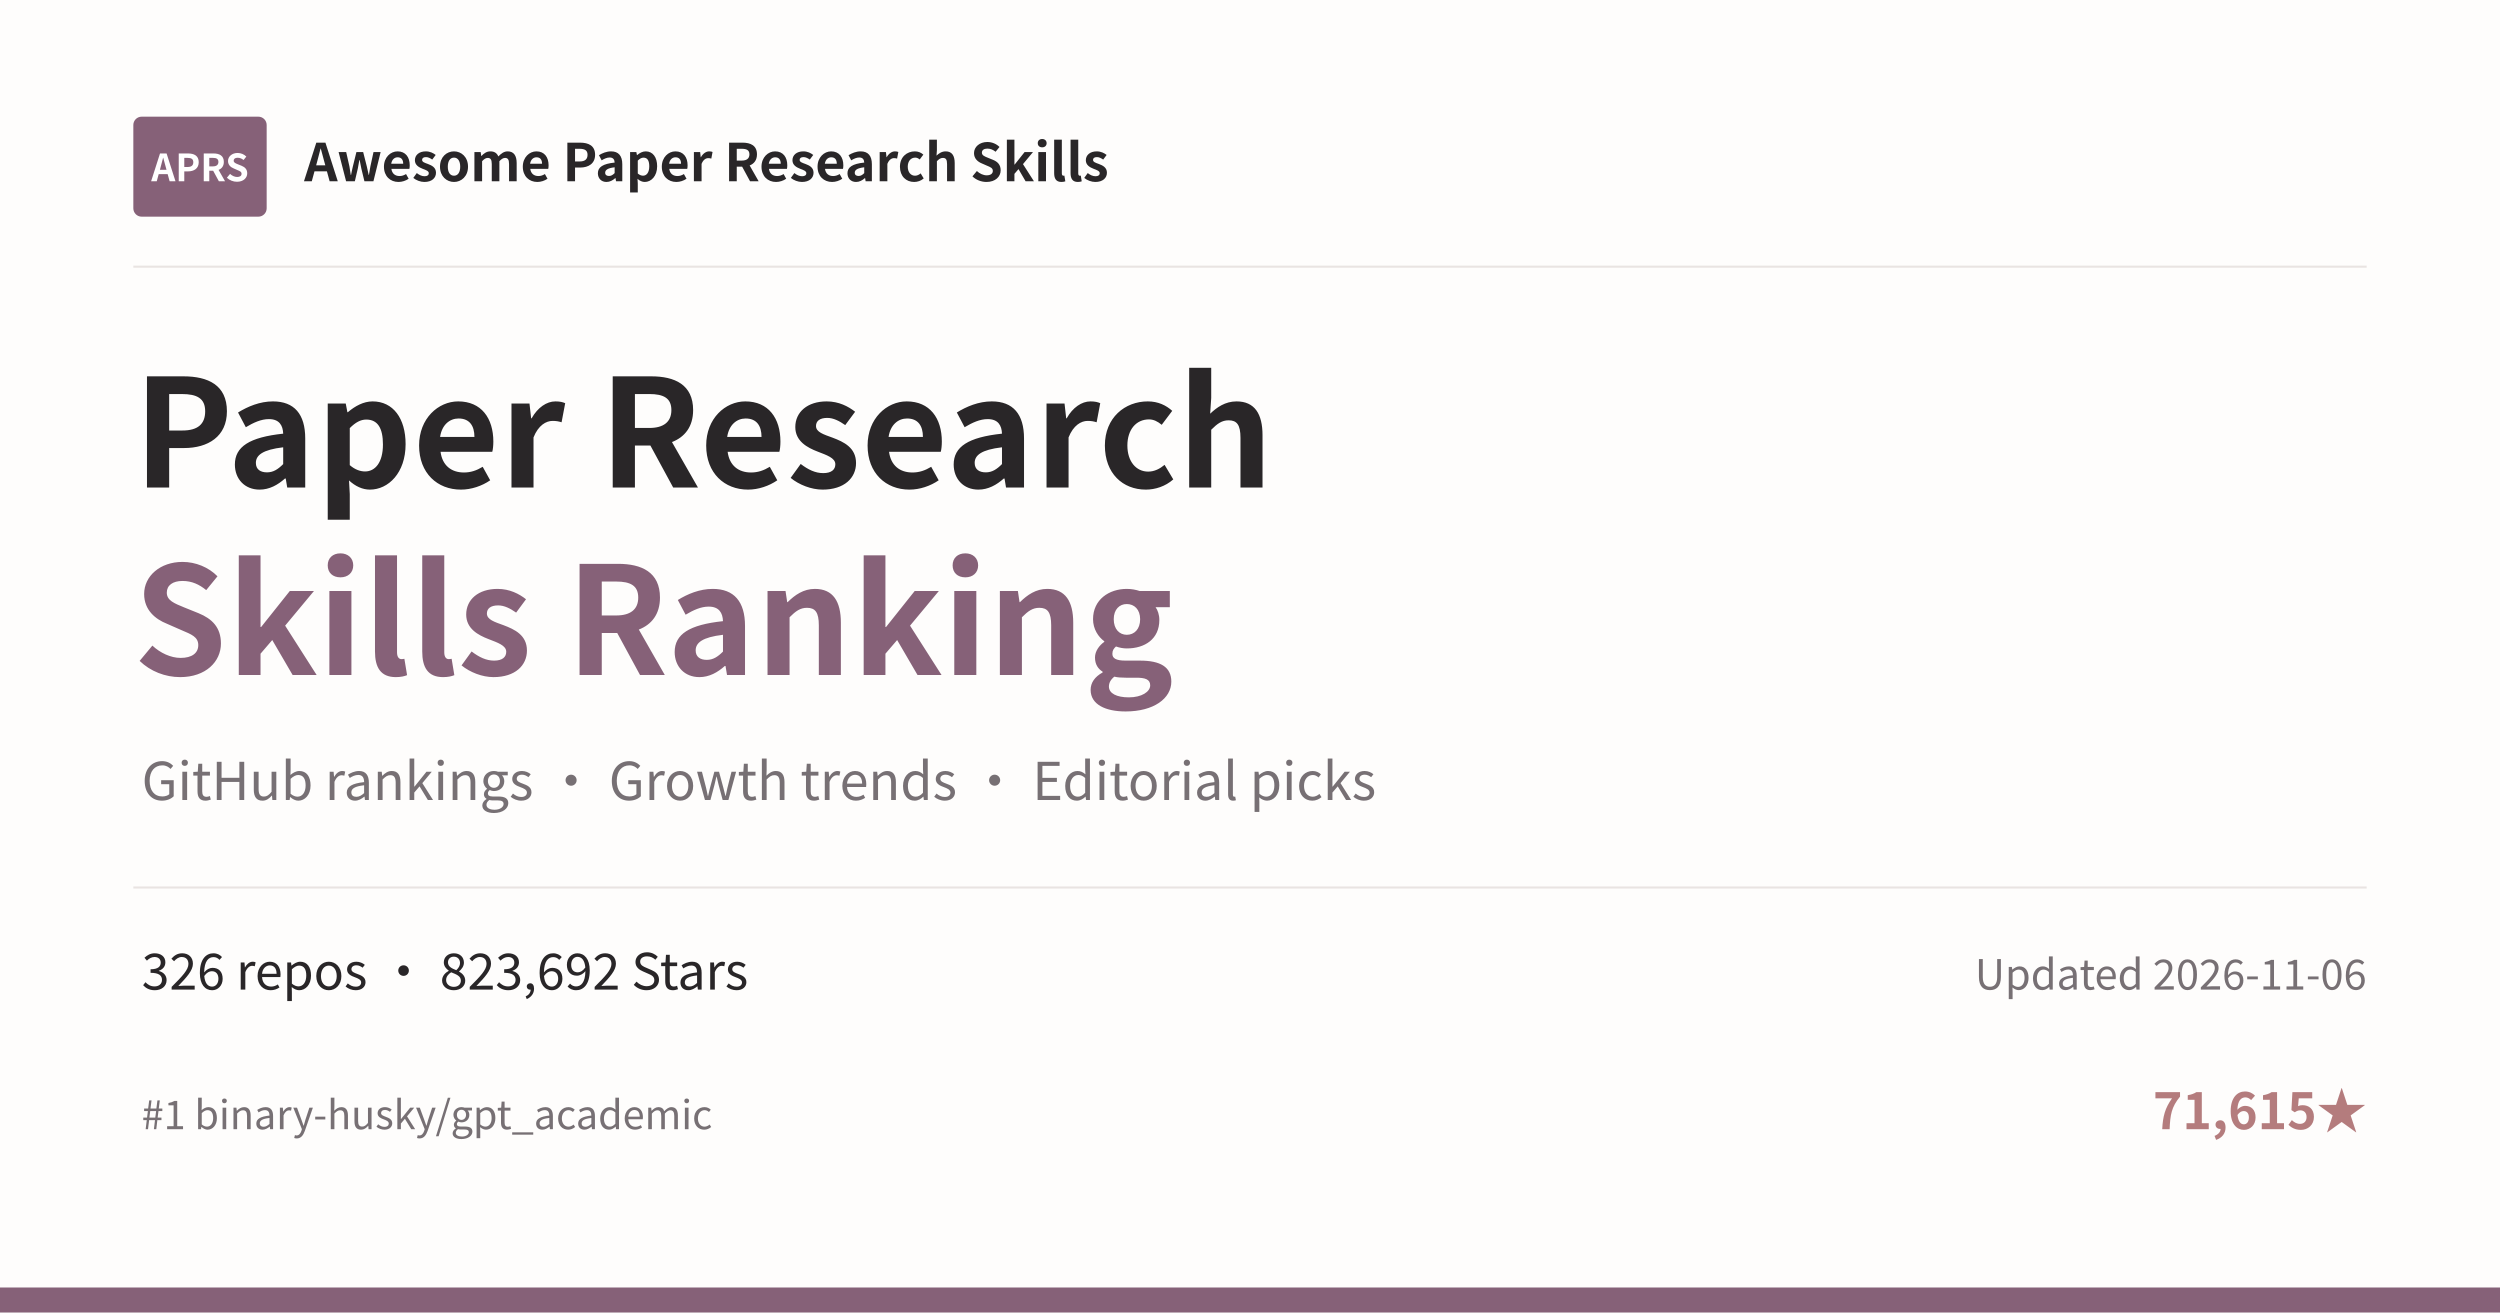
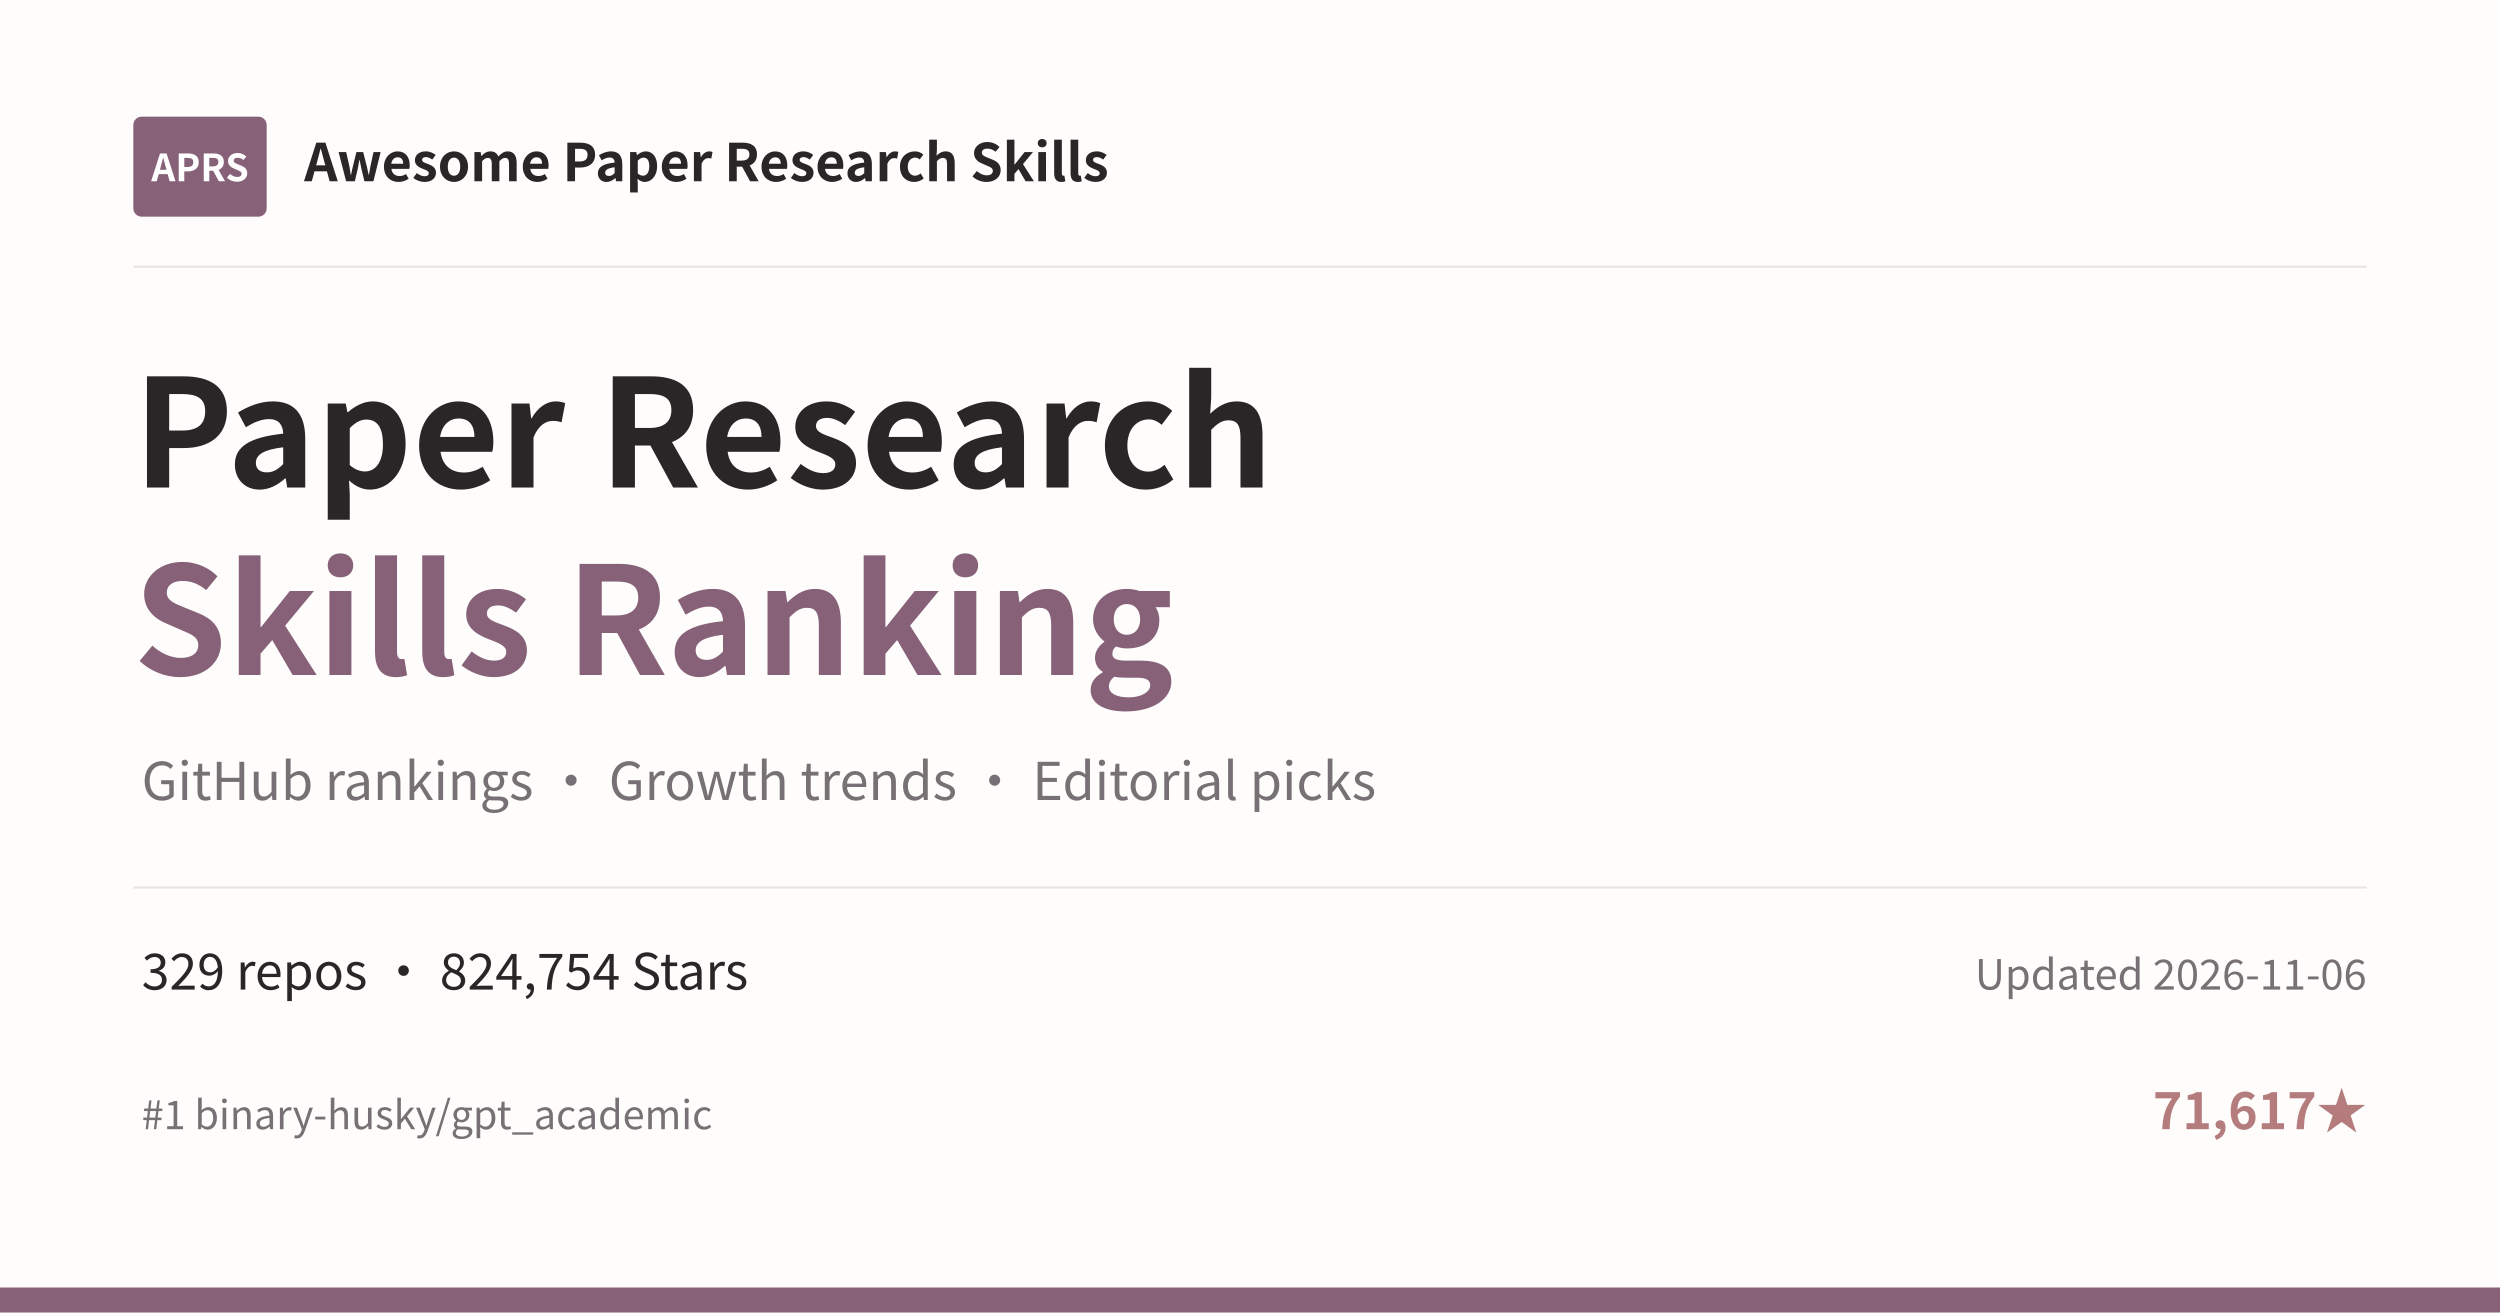
<svg xmlns="http://www.w3.org/2000/svg" width="1200" height="630" viewBox="0 0 1200 630">
  <rect width="1200" height="630" fill="#FEFDFC" />
  <rect x="64" y="56" width="64" height="48" rx="4" fill="#866178" />
  <text x="96" y="87" text-anchor="middle" font-family="Noto Sans CJK SC, Microsoft YaHei, PingFang SC, sans-serif" font-size="18" font-weight="700" fill="#FFFFFF">APRS</text>
  <text x="146" y="87" font-family="Noto Sans CJK SC, Microsoft YaHei, PingFang SC, sans-serif" font-size="25" font-weight="600" fill="#292628">Awesome Paper Research Skills</text>
  <line x1="64" y1="128" x2="1136" y2="128" stroke="#E9E4E2" />
  <text x="64" y="234" font-family="Noto Sans CJK SC, Microsoft YaHei, PingFang SC, sans-serif" font-size="72" font-weight="700" fill="#292628">Paper Research</text>
  <text x="64" y="324" font-family="Noto Sans CJK SC, Microsoft YaHei, PingFang SC, sans-serif" font-size="72" font-weight="700" fill="#866178">Skills Ranking</text>
  <text x="68" y="384" font-family="Noto Sans CJK SC, Microsoft YaHei, PingFang SC, sans-serif" font-size="25" fill="#777074">GitHub rankings · Growth trends · Editorial picks</text>
  <line x1="64" y1="426" x2="1136" y2="426" stroke="#E9E4E2" />
-   <text x="68" y="475" font-family="Noto Sans CJK SC, Microsoft YaHei, PingFang SC, sans-serif" font-size="24" fill="#292628">326 repos · 823,692 Stars</text>
+   <text x="68" y="475" font-family="Noto Sans CJK SC, Microsoft YaHei, PingFang SC, sans-serif" font-size="24" fill="#292628">329 repos · 824,754 Stars</text>
  <text x="1136" y="475" text-anchor="end" font-family="Noto Sans CJK SC, Microsoft YaHei, PingFang SC, sans-serif" font-size="20" fill="#777074">Updated 2026-11-06</text>
  <text x="68" y="542" font-family="Noto Sans CJK SC, Microsoft YaHei, PingFang SC, sans-serif" font-size="19" fill="#777074">#1 binary-husky/gpt_academic</text>
-   <text x="1136" y="542" text-anchor="end" font-family="Noto Sans CJK SC, Microsoft YaHei, PingFang SC, sans-serif" font-size="24" font-weight="600" fill="#B47C7D">71,615★</text>
+   <text x="1136" y="542" text-anchor="end" font-family="Noto Sans CJK SC, Microsoft YaHei, PingFang SC, sans-serif" font-size="24" font-weight="600" fill="#B47C7D">71,617★</text>
  <rect x="0" y="618" width="1200" height="12" fill="#866178" />
</svg>
